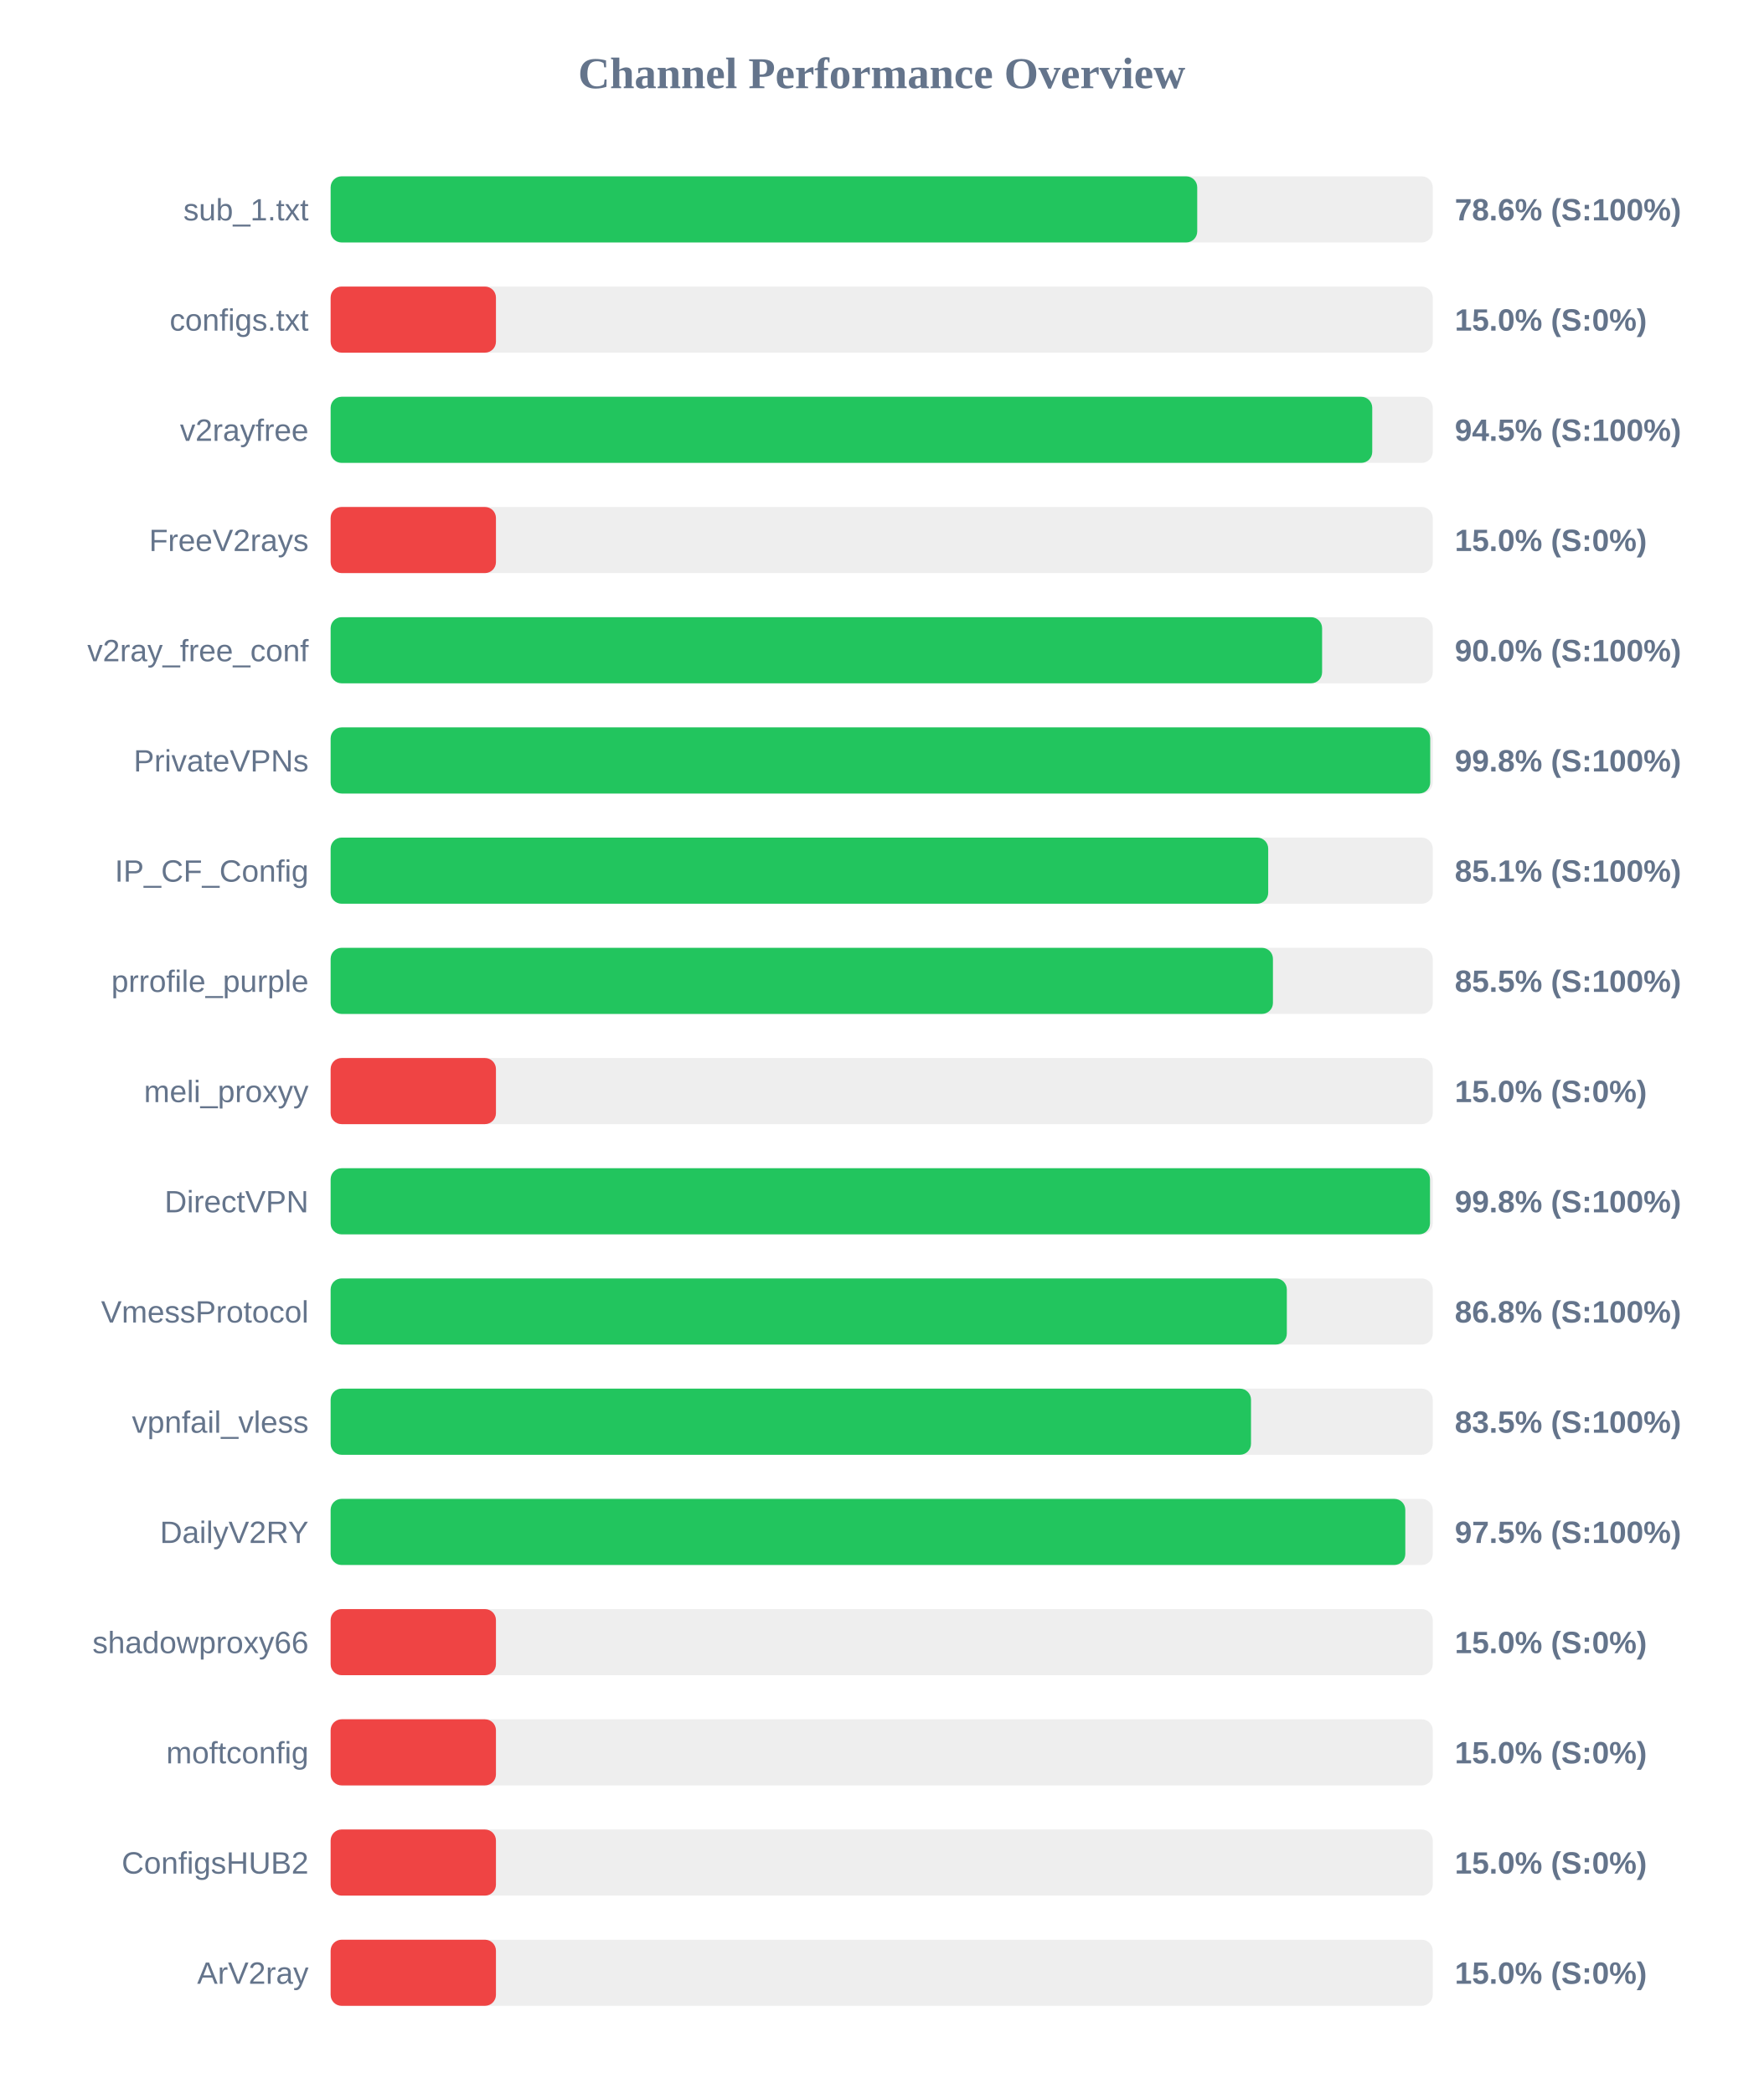
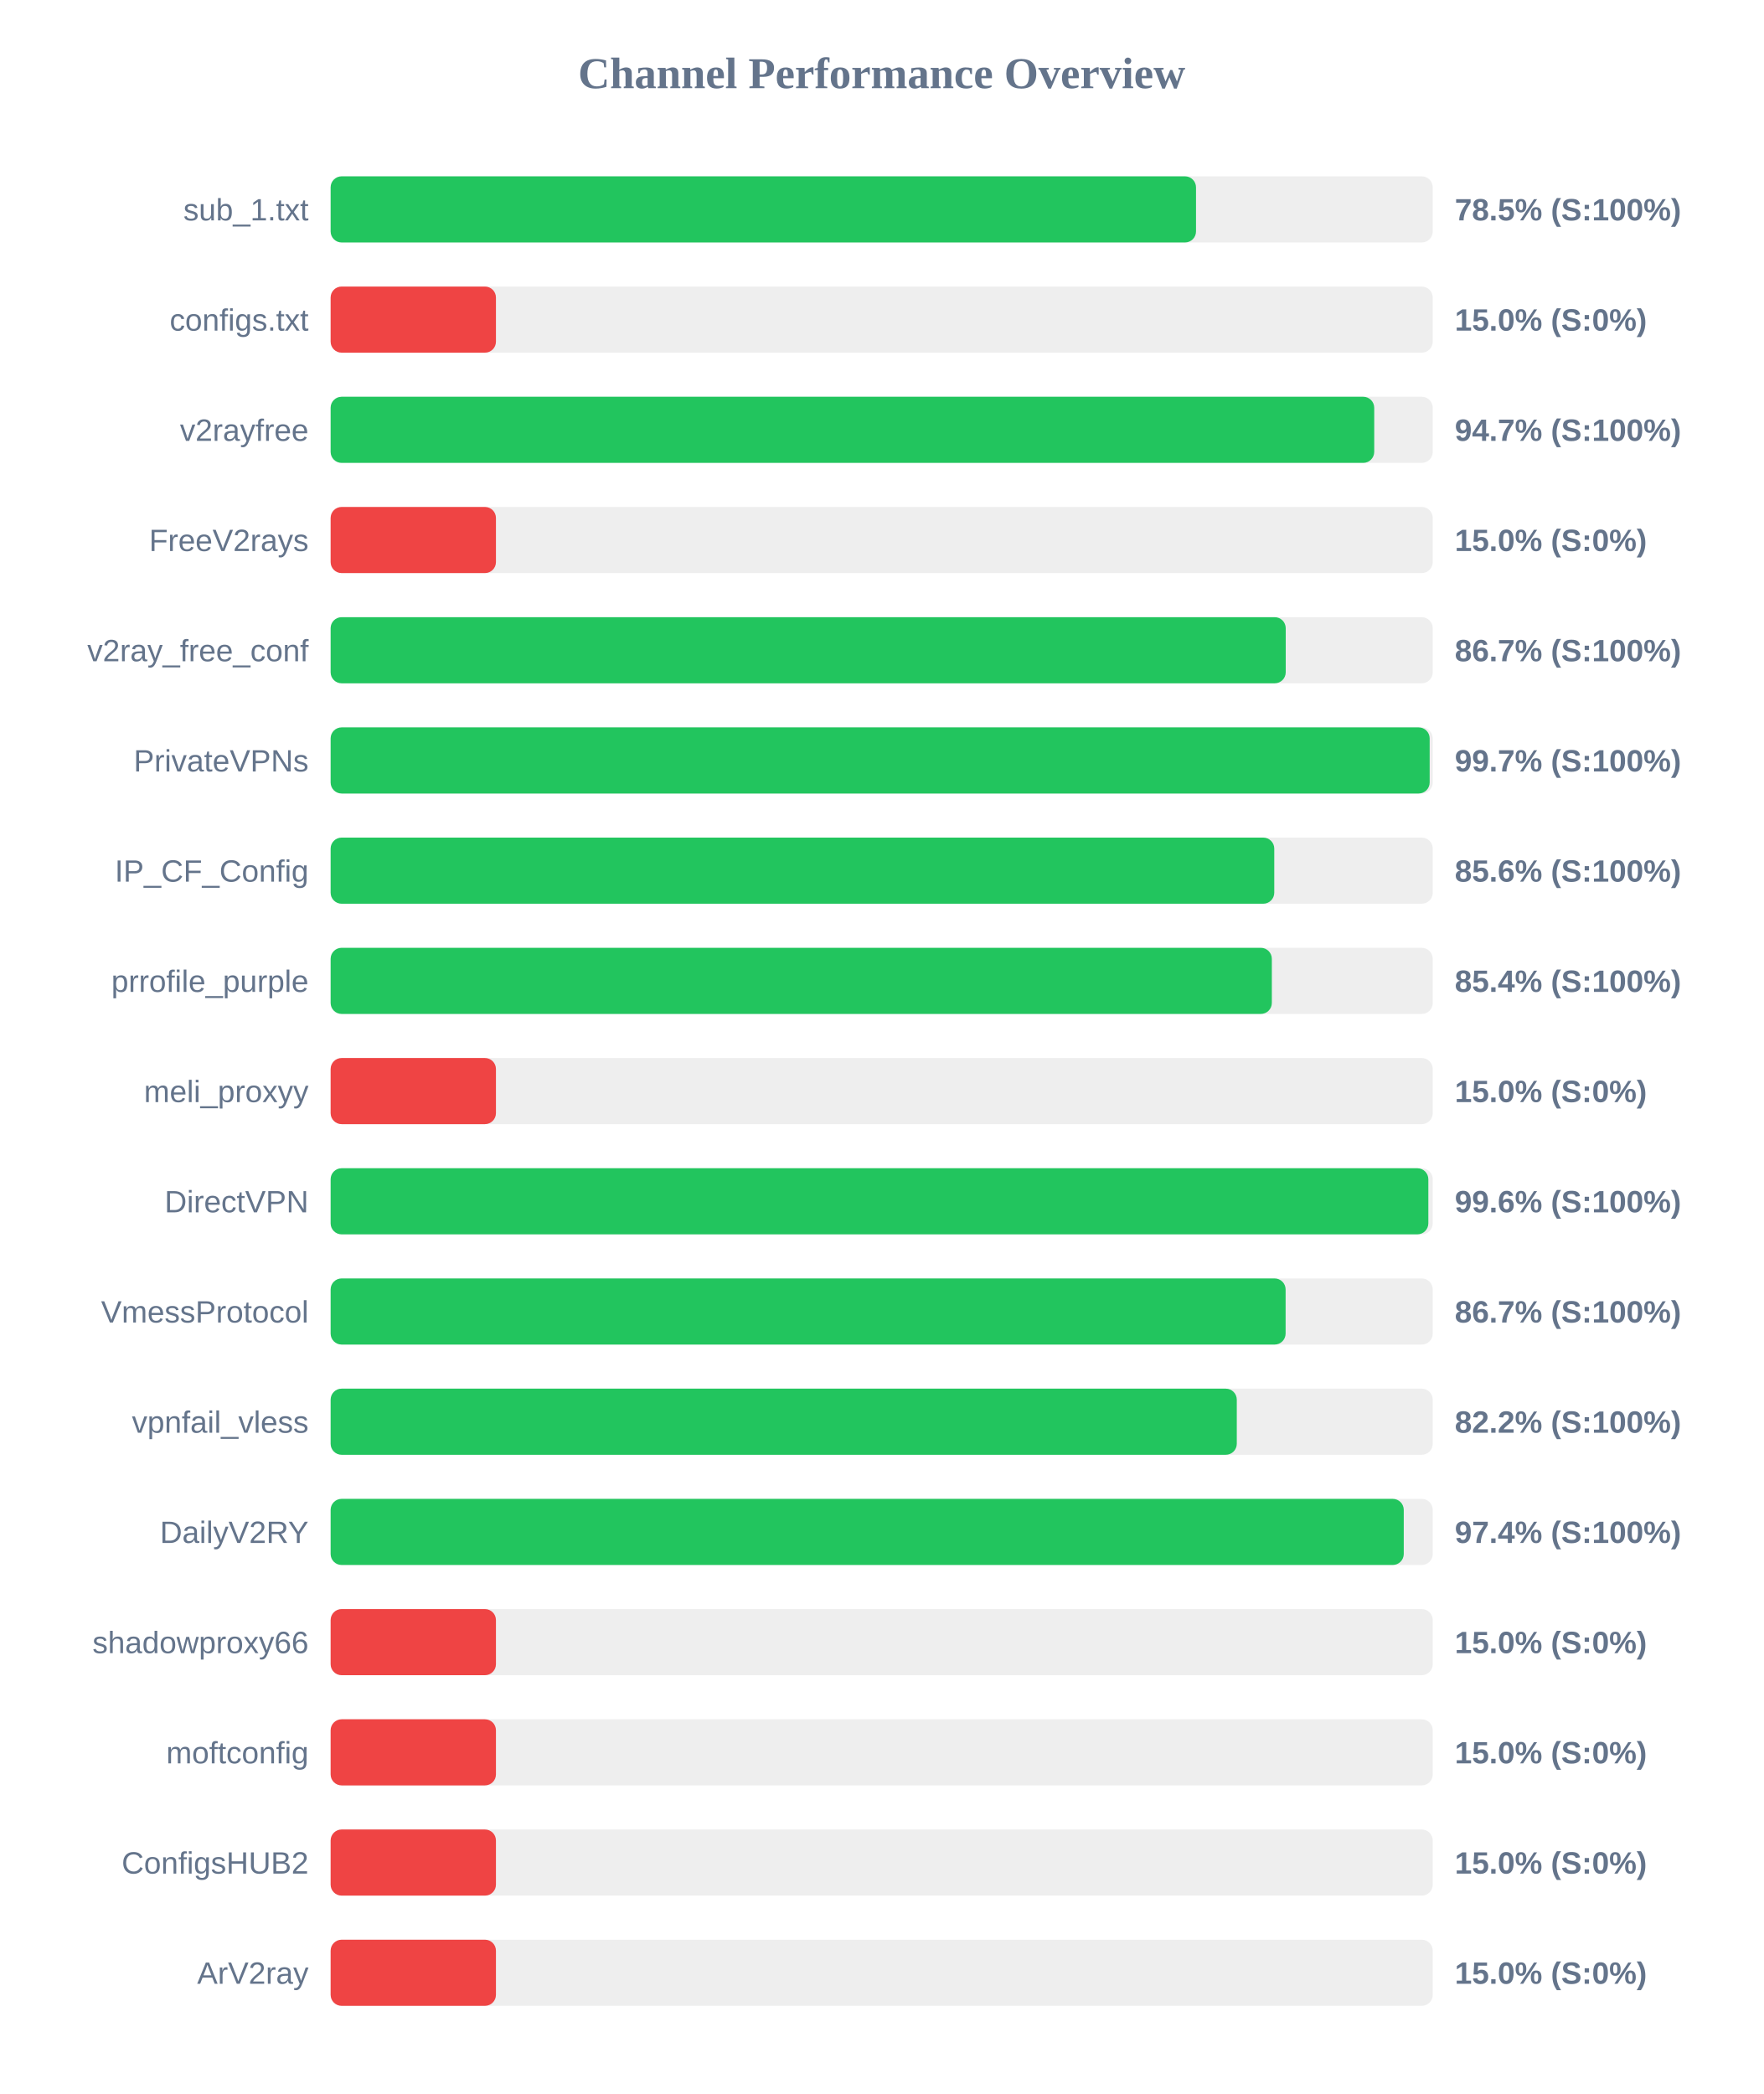
<svg xmlns="http://www.w3.org/2000/svg" width="800" height="950" version="1.1">
  <style>
        .row { font: 14px Arial; fill: #64748b; }
        .score { font: bold 14px Arial; fill: #64748b; }
    </style>
  <text x="400" y="40" text-anchor="middle" font-size="20px" font-weight="bold" fill="#64748b">Channel Performance Overview</text>
  <rect x="150" y="80" width="500" height="30" fill="#eee" rx="5" />
-   <rect x="150" y="80" width="393.15" height="30" fill="#22c55e" rx="5" />
+   <rect x="150" y="80" width="392.6" height="30" fill="#22c55e" rx="5" />
  <text x="140" y="100" text-anchor="end" class="row">sub_1.txt</text>
-   <text x="660" y="100" text-anchor="start" class="score">78.6% (S:100%)</text>
+   <text x="660" y="100" text-anchor="start" class="score">78.5% (S:100%)</text>
  <rect x="150" y="130" width="500" height="30" fill="#eee" rx="5" />
  <rect x="150" y="130" width="75.0" height="30" fill="#ef4444" rx="5" />
  <text x="140" y="150" text-anchor="end" class="row">configs.txt</text>
  <text x="660" y="150" text-anchor="start" class="score">15.0% (S:0%)</text>
  <rect x="150" y="180" width="500" height="30" fill="#eee" rx="5" />
-   <rect x="150" y="180" width="472.55" height="30" fill="#22c55e" rx="5" />
+   <rect x="150" y="180" width="473.45" height="30" fill="#22c55e" rx="5" />
  <text x="140" y="200" text-anchor="end" class="row">v2rayfree</text>
-   <text x="660" y="200" text-anchor="start" class="score">94.5% (S:100%)</text>
+   <text x="660" y="200" text-anchor="start" class="score">94.7% (S:100%)</text>
  <rect x="150" y="230" width="500" height="30" fill="#eee" rx="5" />
  <rect x="150" y="230" width="75.0" height="30" fill="#ef4444" rx="5" />
  <text x="140" y="250" text-anchor="end" class="row">FreeV2rays</text>
  <text x="660" y="250" text-anchor="start" class="score">15.0% (S:0%)</text>
  <rect x="150" y="280" width="500" height="30" fill="#eee" rx="5" />
-   <rect x="150" y="280" width="449.8" height="30" fill="#22c55e" rx="5" />
+   <rect x="150" y="280" width="433.3" height="30" fill="#22c55e" rx="5" />
  <text x="140" y="300" text-anchor="end" class="row">v2ray_free_conf</text>
-   <text x="660" y="300" text-anchor="start" class="score">90.0% (S:100%)</text>
+   <text x="660" y="300" text-anchor="start" class="score">86.7% (S:100%)</text>
  <rect x="150" y="330" width="500" height="30" fill="#eee" rx="5" />
-   <rect x="150" y="330" width="498.85" height="30" fill="#22c55e" rx="5" />
+   <rect x="150" y="330" width="498.6" height="30" fill="#22c55e" rx="5" />
  <text x="140" y="350" text-anchor="end" class="row">PrivateVPNs</text>
-   <text x="660" y="350" text-anchor="start" class="score">99.8% (S:100%)</text>
+   <text x="660" y="350" text-anchor="start" class="score">99.7% (S:100%)</text>
  <rect x="150" y="380" width="500" height="30" fill="#eee" rx="5" />
-   <rect x="150" y="380" width="425.35" height="30" fill="#22c55e" rx="5" />
+   <rect x="150" y="380" width="428.1" height="30" fill="#22c55e" rx="5" />
  <text x="140" y="400" text-anchor="end" class="row">IP_CF_Config</text>
-   <text x="660" y="400" text-anchor="start" class="score">85.1% (S:100%)</text>
+   <text x="660" y="400" text-anchor="start" class="score">85.6% (S:100%)</text>
  <rect x="150" y="430" width="500" height="30" fill="#eee" rx="5" />
-   <rect x="150" y="430" width="427.5" height="30" fill="#22c55e" rx="5" />
+   <rect x="150" y="430" width="427.0" height="30" fill="#22c55e" rx="5" />
  <text x="140" y="450" text-anchor="end" class="row">prrofile_purple</text>
-   <text x="660" y="450" text-anchor="start" class="score">85.5% (S:100%)</text>
+   <text x="660" y="450" text-anchor="start" class="score">85.4% (S:100%)</text>
  <rect x="150" y="480" width="500" height="30" fill="#eee" rx="5" />
  <rect x="150" y="480" width="75.0" height="30" fill="#ef4444" rx="5" />
  <text x="140" y="500" text-anchor="end" class="row">meli_proxyy</text>
  <text x="660" y="500" text-anchor="start" class="score">15.0% (S:0%)</text>
  <rect x="150" y="530" width="500" height="30" fill="#eee" rx="5" />
-   <rect x="150" y="530" width="498.75" height="30" fill="#22c55e" rx="5" />
+   <rect x="150" y="530" width="498.0" height="30" fill="#22c55e" rx="5" />
  <text x="140" y="550" text-anchor="end" class="row">DirectVPN</text>
-   <text x="660" y="550" text-anchor="start" class="score">99.8% (S:100%)</text>
+   <text x="660" y="550" text-anchor="start" class="score">99.6% (S:100%)</text>
  <rect x="150" y="580" width="500" height="30" fill="#eee" rx="5" />
-   <rect x="150" y="580" width="433.8" height="30" fill="#22c55e" rx="5" />
+   <rect x="150" y="580" width="433.25" height="30" fill="#22c55e" rx="5" />
  <text x="140" y="600" text-anchor="end" class="row">VmessProtocol</text>
-   <text x="660" y="600" text-anchor="start" class="score">86.8% (S:100%)</text>
+   <text x="660" y="600" text-anchor="start" class="score">86.7% (S:100%)</text>
  <rect x="150" y="630" width="500" height="30" fill="#eee" rx="5" />
-   <rect x="150" y="630" width="417.55" height="30" fill="#22c55e" rx="5" />
+   <rect x="150" y="630" width="411.1" height="30" fill="#22c55e" rx="5" />
  <text x="140" y="650" text-anchor="end" class="row">vpnfail_vless</text>
-   <text x="660" y="650" text-anchor="start" class="score">83.5% (S:100%)</text>
+   <text x="660" y="650" text-anchor="start" class="score">82.2% (S:100%)</text>
  <rect x="150" y="680" width="500" height="30" fill="#eee" rx="5" />
-   <rect x="150" y="680" width="487.55" height="30" fill="#22c55e" rx="5" />
+   <rect x="150" y="680" width="486.85" height="30" fill="#22c55e" rx="5" />
  <text x="140" y="700" text-anchor="end" class="row">DailyV2RY</text>
-   <text x="660" y="700" text-anchor="start" class="score">97.5% (S:100%)</text>
+   <text x="660" y="700" text-anchor="start" class="score">97.4% (S:100%)</text>
  <rect x="150" y="730" width="500" height="30" fill="#eee" rx="5" />
  <rect x="150" y="730" width="75.0" height="30" fill="#ef4444" rx="5" />
  <text x="140" y="750" text-anchor="end" class="row">shadowproxy66</text>
  <text x="660" y="750" text-anchor="start" class="score">15.0% (S:0%)</text>
  <rect x="150" y="780" width="500" height="30" fill="#eee" rx="5" />
  <rect x="150" y="780" width="75.0" height="30" fill="#ef4444" rx="5" />
  <text x="140" y="800" text-anchor="end" class="row">moftconfig</text>
  <text x="660" y="800" text-anchor="start" class="score">15.0% (S:0%)</text>
  <rect x="150" y="830" width="500" height="30" fill="#eee" rx="5" />
  <rect x="150" y="830" width="75.0" height="30" fill="#ef4444" rx="5" />
  <text x="140" y="850" text-anchor="end" class="row">ConfigsHUB2</text>
  <text x="660" y="850" text-anchor="start" class="score">15.0% (S:0%)</text>
  <rect x="150" y="880" width="500" height="30" fill="#eee" rx="5" />
  <rect x="150" y="880" width="75.0" height="30" fill="#ef4444" rx="5" />
  <text x="140" y="900" text-anchor="end" class="row">ArV2ray</text>
  <text x="660" y="900" text-anchor="start" class="score">15.0% (S:0%)</text>
</svg>
